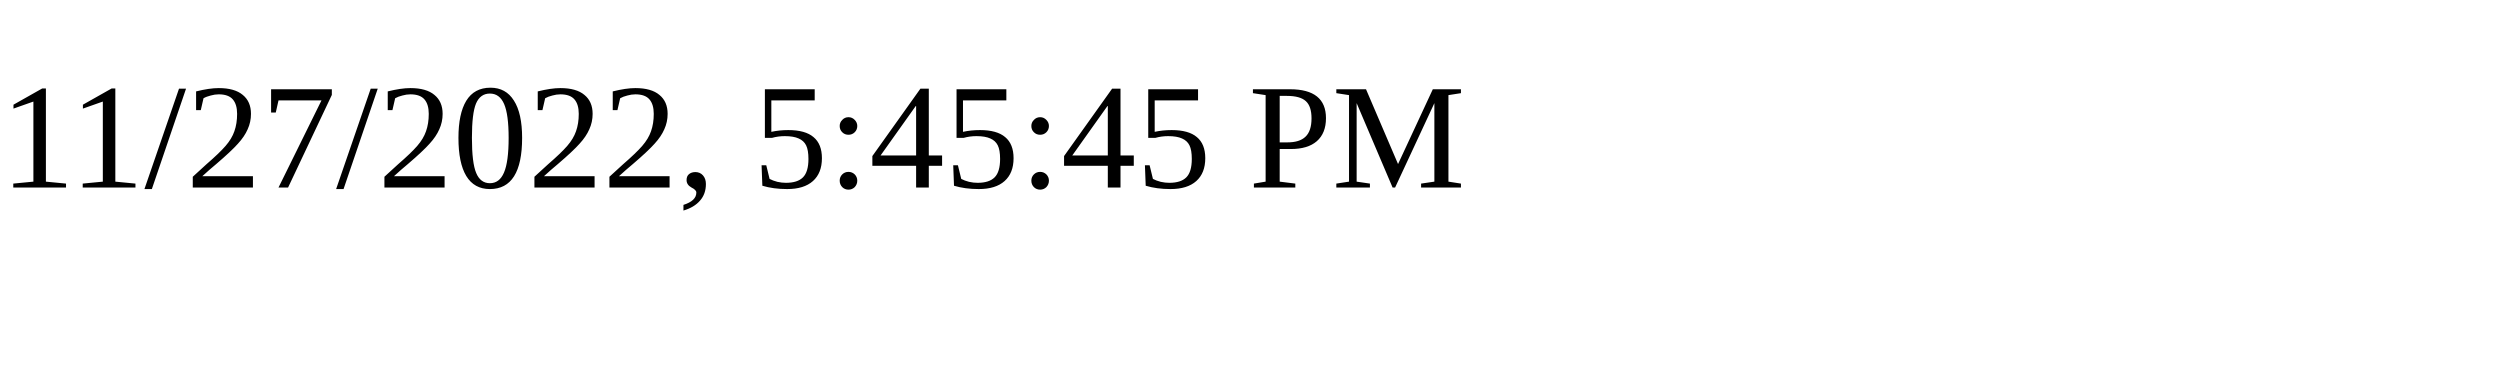
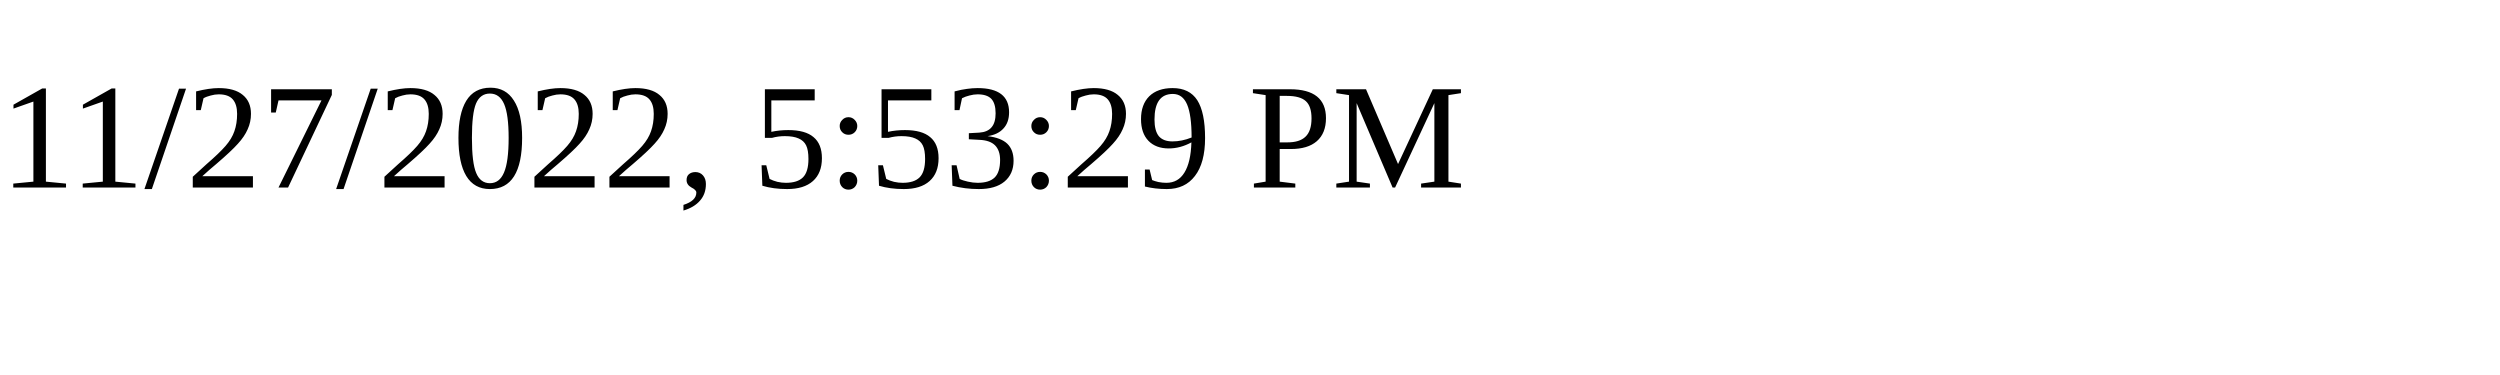
<svg xmlns="http://www.w3.org/2000/svg" height="30" width="200">
-   <text x="0" y="15">11/27/2022, 5:45:45 PM</text>
+   <text x="0" y="15">11/27/2022, 5:53:29 PM</text>
</svg>
